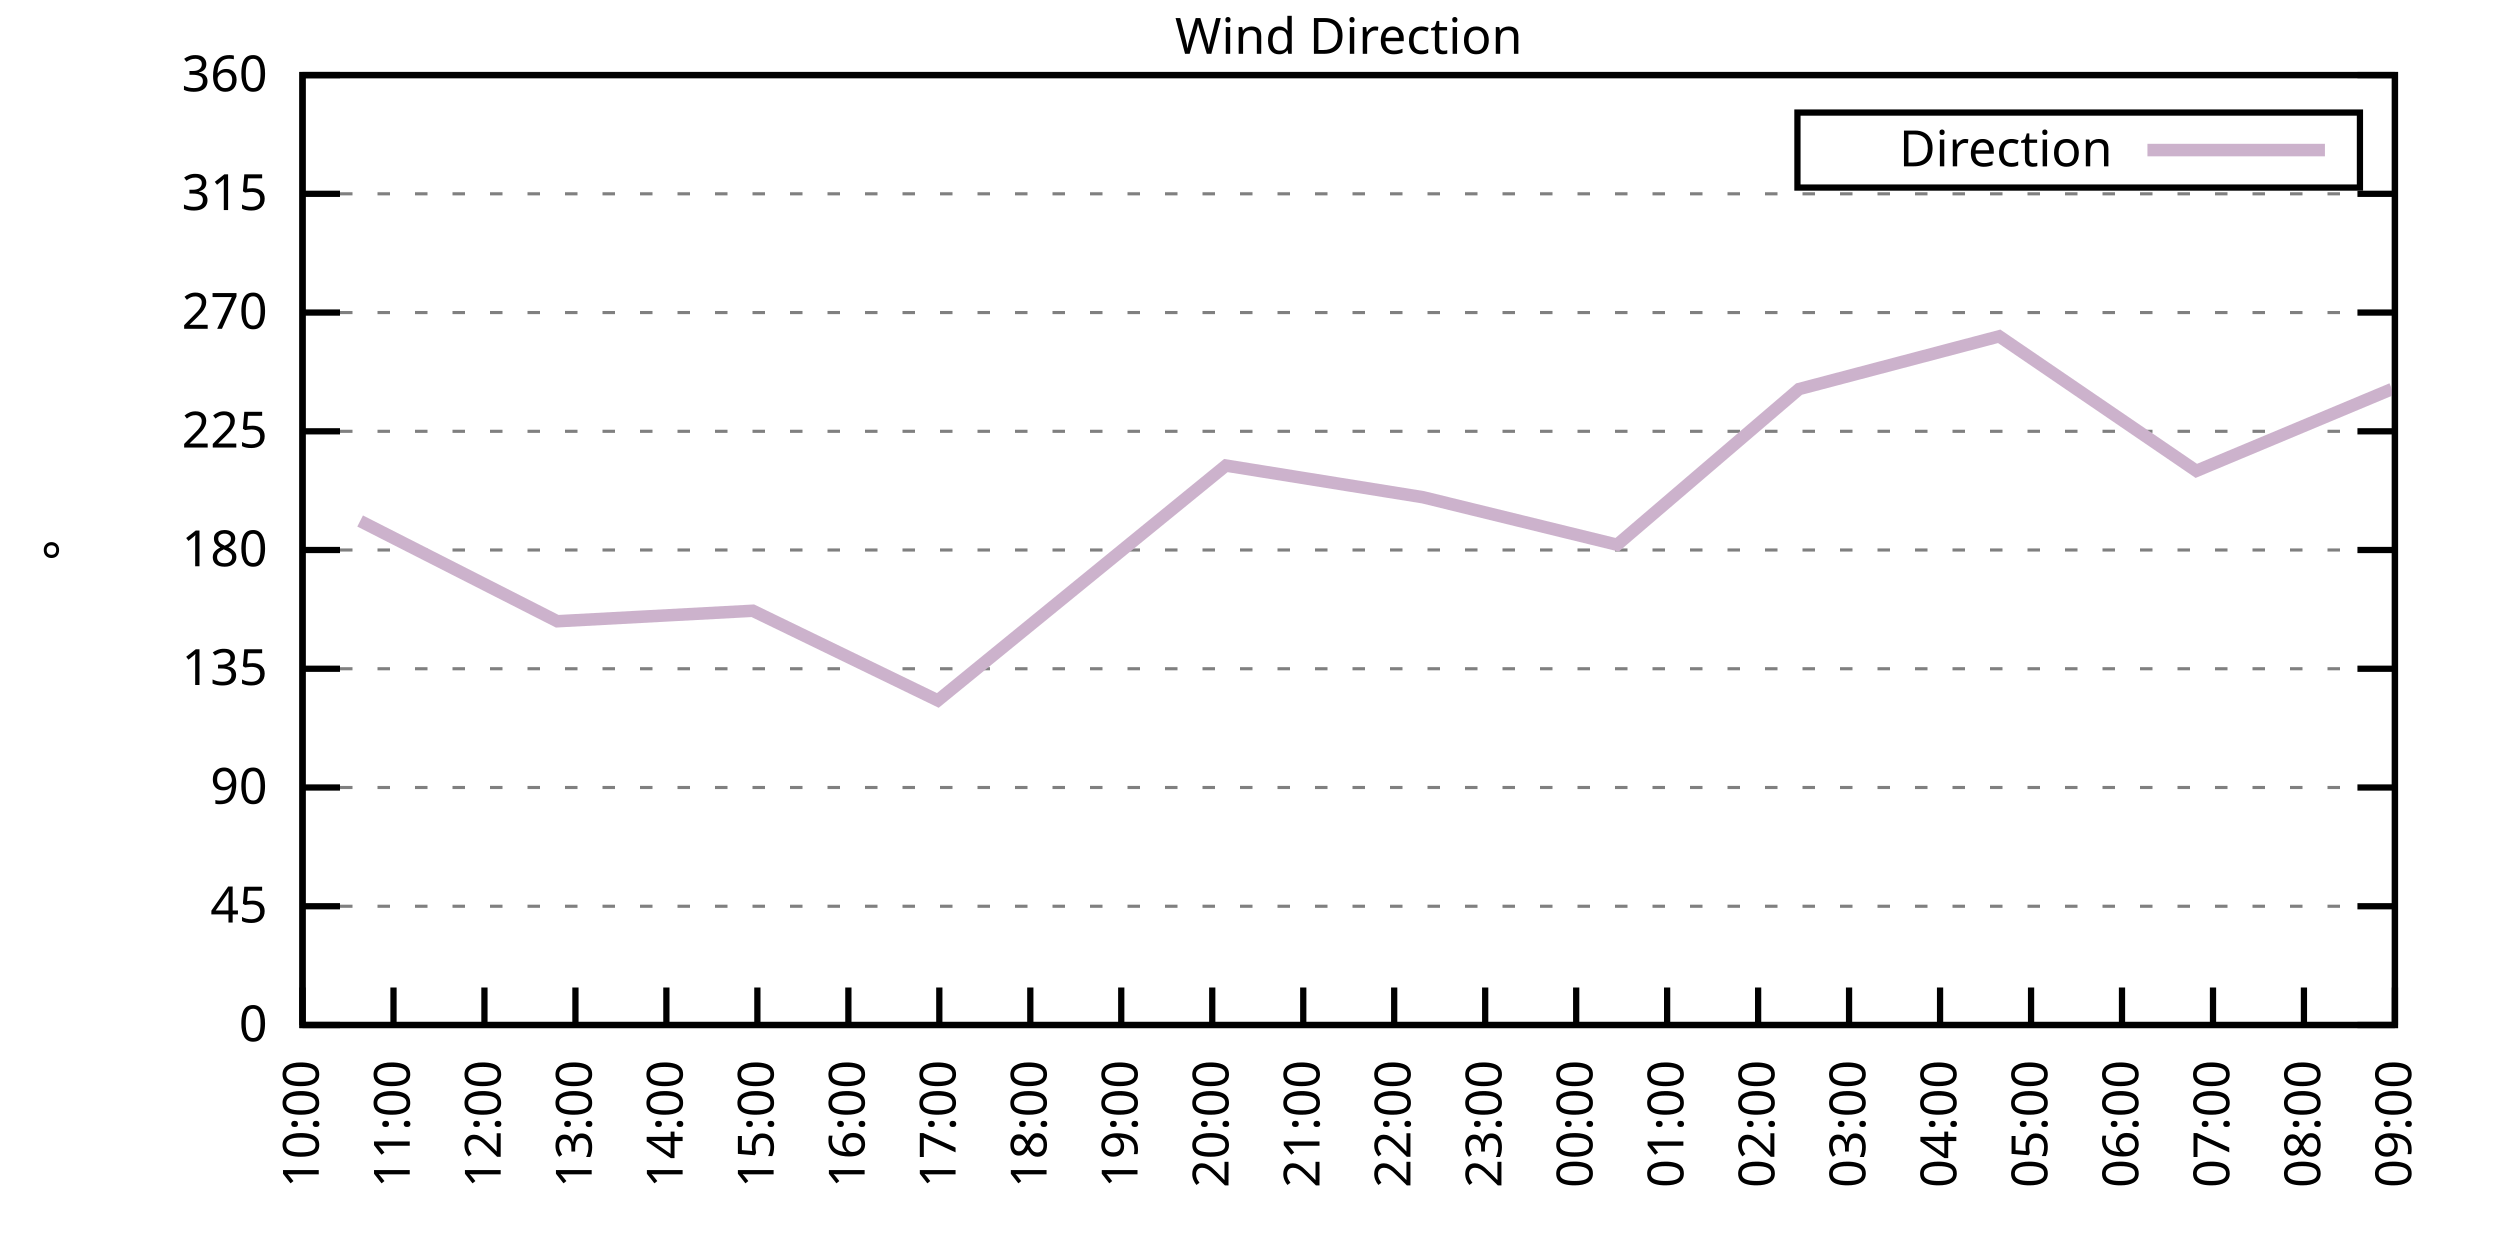
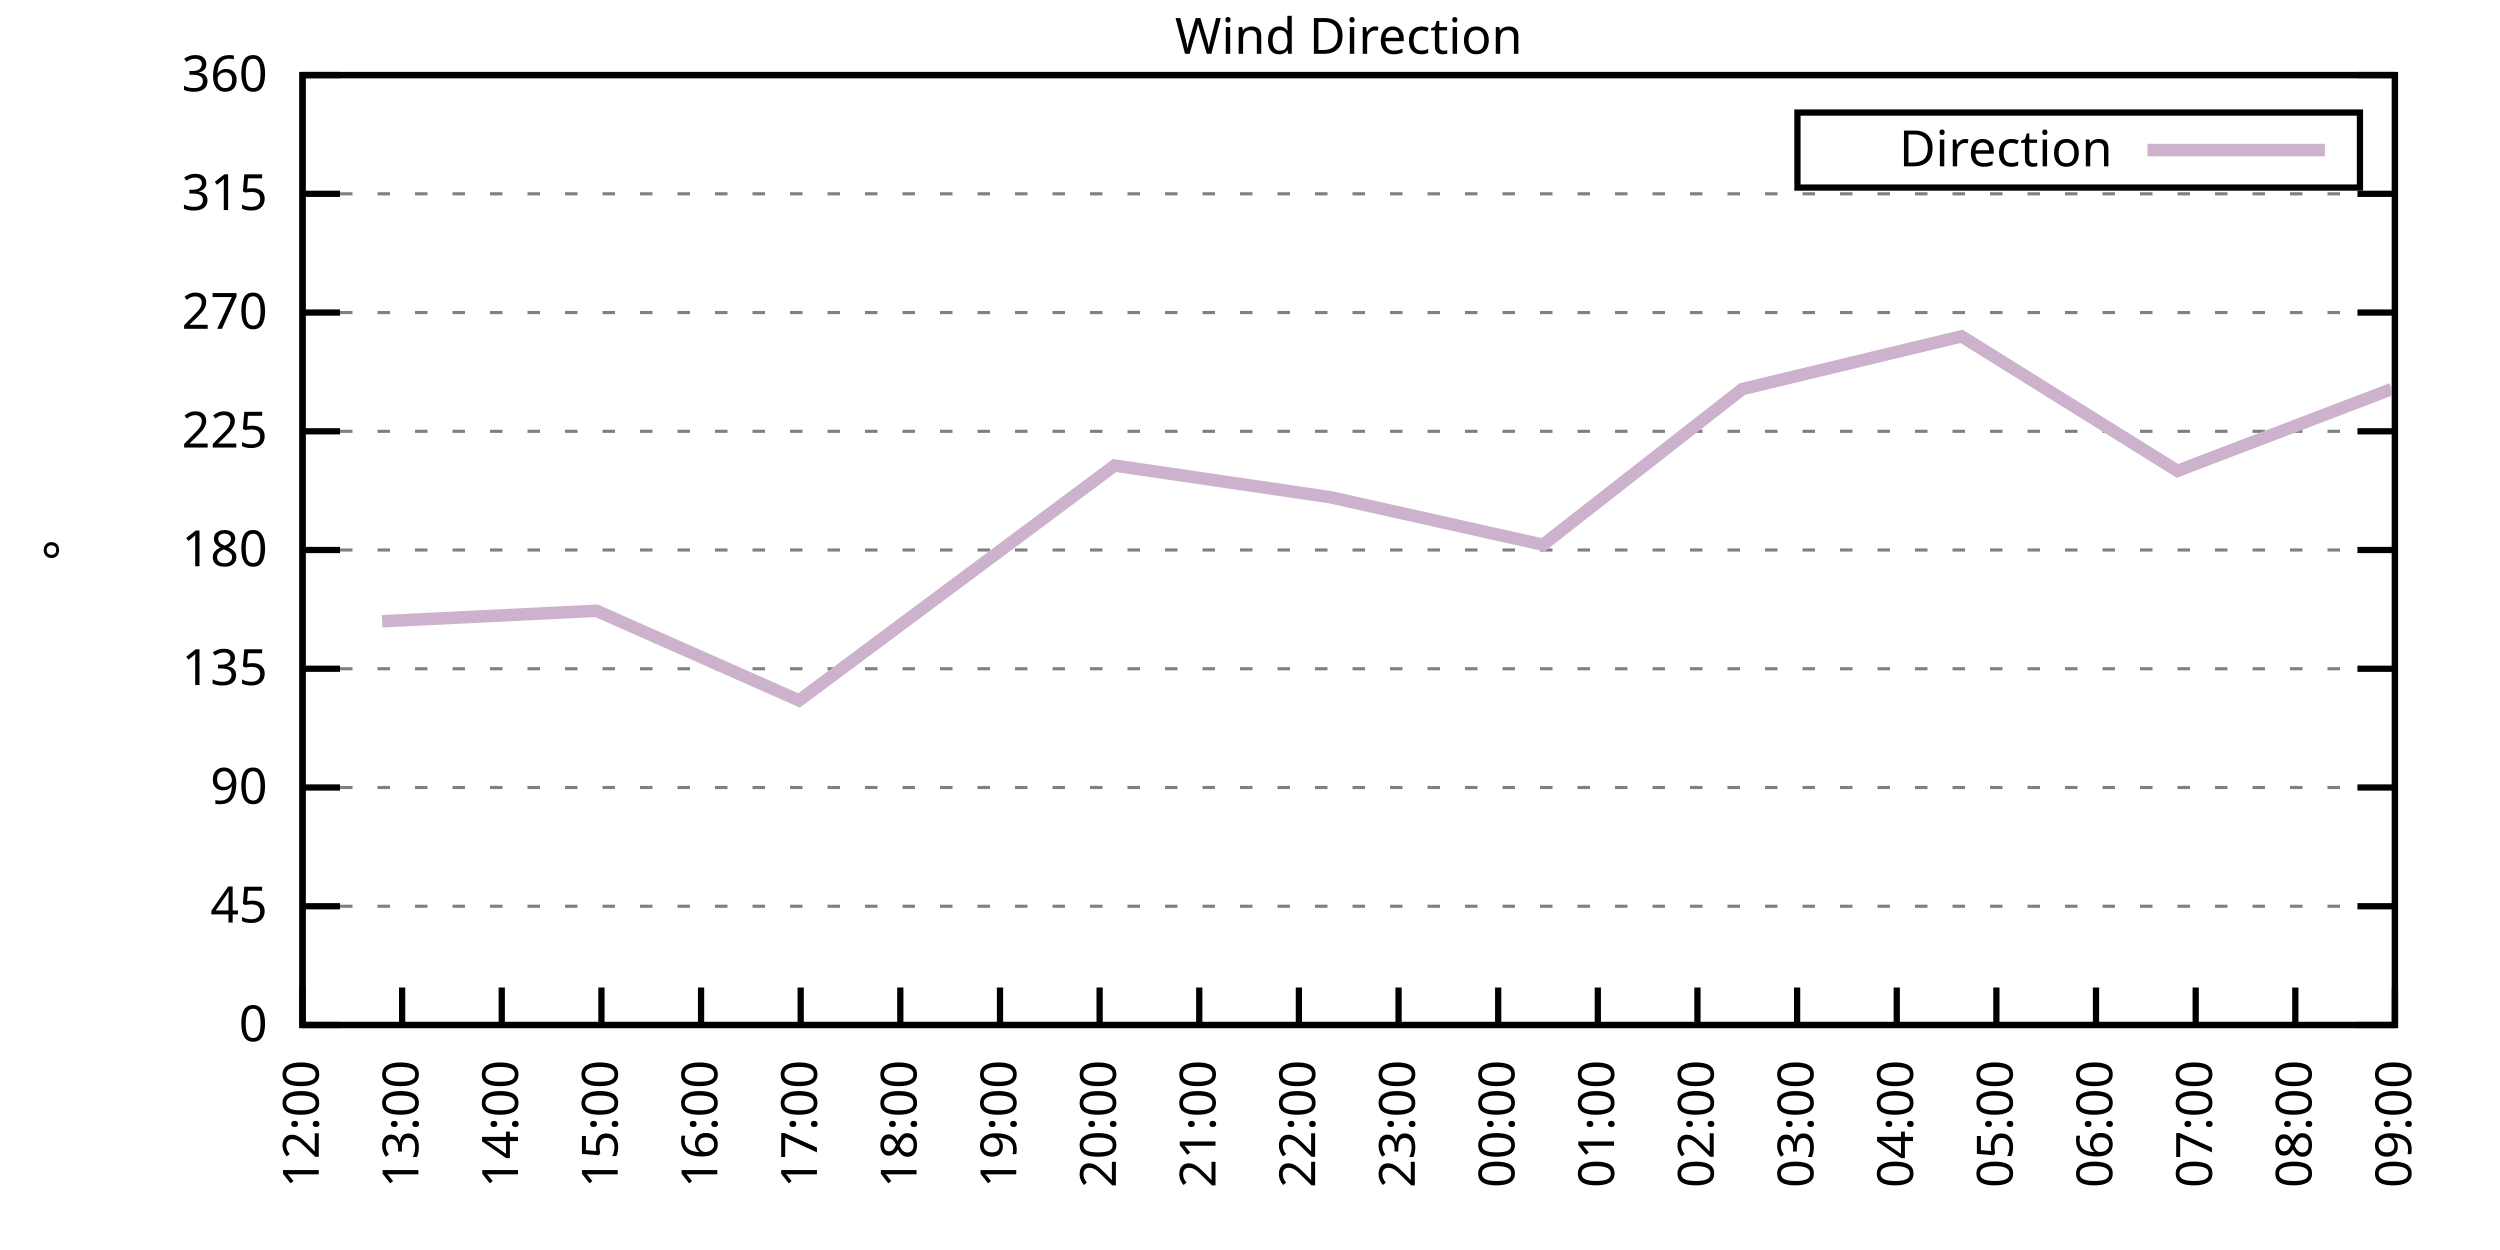
<svg xmlns="http://www.w3.org/2000/svg" xmlns:xlink="http://www.w3.org/1999/xlink" width="400" height="200" viewBox="0 0 400 200">
  <g id="gnuplot_canvas">
    <rect x="0" y="0" width="400" height="200" fill="none" />
    <defs>
      <circle id="gpDot" r="0.5" stroke-width="0.5" stroke="currentColor" />
      <path id="gpPt0" stroke-width="0.333" stroke="currentColor" d="M-1,0 h2 M0,-1 v2" />
      <path id="gpPt1" stroke-width="0.333" stroke="currentColor" d="M-1,-1 L1,1 M1,-1 L-1,1" />
      <path id="gpPt2" stroke-width="0.333" stroke="currentColor" d="M-1,0 L1,0 M0,-1 L0,1 M-1,-1 L1,1 M-1,1 L1,-1" />
      <rect id="gpPt3" stroke-width="0.333" stroke="currentColor" x="-1" y="-1" width="2" height="2" />
      <rect id="gpPt4" stroke-width="0.333" stroke="currentColor" fill="currentColor" x="-1" y="-1" width="2" height="2" />
      <circle id="gpPt5" stroke-width="0.333" stroke="currentColor" cx="0" cy="0" r="1" />
      <use xlink:href="#gpPt5" id="gpPt6" fill="currentColor" stroke="none" />
      <path id="gpPt7" stroke-width="0.333" stroke="currentColor" d="M0,-1.33 L-1.33,0.67 L1.33,0.67 z" />
      <use xlink:href="#gpPt7" id="gpPt8" fill="currentColor" stroke="none" />
      <use xlink:href="#gpPt7" id="gpPt9" stroke="currentColor" transform="rotate(180)" />
      <use xlink:href="#gpPt9" id="gpPt10" fill="currentColor" stroke="none" />
      <use xlink:href="#gpPt3" id="gpPt11" stroke="currentColor" transform="rotate(45)" />
      <use xlink:href="#gpPt11" id="gpPt12" fill="currentColor" stroke="none" />
      <path id="gpPt13" stroke-width="0.333" stroke="currentColor" d="M0,1.330 L1.265,0.411 L0.782,-1.067 L-0.782,-1.076 L-1.265,0.411 z" />
      <use xlink:href="#gpPt13" id="gpPt14" fill="currentColor" stroke="none" />
      <filter id="textbox" filterUnits="objectBoundingBox" x="0" y="0" height="1" width="1">
        <feFlood flood-color="white" flood-opacity="1" result="bgnd" />
        <feComposite in="SourceGraphic" in2="bgnd" operator="atop" />
      </filter>
      <filter id="greybox" filterUnits="objectBoundingBox" x="0" y="0" height="1" width="1">
        <feFlood flood-color="lightgrey" flood-opacity="1" result="grey" />
        <feComposite in="SourceGraphic" in2="grey" operator="atop" />
      </filter>
    </defs>
    <g fill="none" color="white" stroke="currentColor" stroke-width="1.00" stroke-linecap="butt" stroke-linejoin="miter">
</g>
    <g fill="none" color="black" stroke="currentColor" stroke-width="1.00" stroke-linecap="butt" stroke-linejoin="miter">
      <g stroke="none" shape-rendering="crispEdges">
        <polygon fill="rgb(255, 255, 255)" points="48.40,164.00 383.18,164.00 383.18,12.02 48.40,12.02 " />
      </g>
    </g>
    <g fill="none" color="black" stroke="currentColor" stroke-width="1.00" stroke-linecap="butt" stroke-linejoin="miter">
</g>
    <g fill="none" color="black" stroke="black" stroke-width="0.50" stroke-linecap="butt" stroke-linejoin="miter">
</g>
    <g fill="none" color="gray" stroke="currentColor" stroke-width="0.50" stroke-linecap="butt" stroke-linejoin="miter">
      <path stroke="gray" stroke-dasharray="2,4" class="gridline" d="M48.40,164.00 L383.19,164.00  " />
    </g>
    <g fill="none" color="gray" stroke="gray" stroke-width="1.00" stroke-linecap="butt" stroke-linejoin="miter">
</g>
    <g fill="none" color="black" stroke="currentColor" stroke-width="1.00" stroke-linecap="butt" stroke-linejoin="miter">
      <path stroke="black" d="M48.40,164.00 L54.40,164.00 M383.19,164.00 L377.19,164.00  " />
      <g transform="translate(42.80,166.60)" stroke="none" fill="black" font-family="Sans" font-size="8.00" text-anchor="end">
        <text>
          <tspan font-family="Sans"> 0</tspan>
        </text>
      </g>
    </g>
    <g fill="none" color="black" stroke="currentColor" stroke-width="1.00" stroke-linecap="butt" stroke-linejoin="miter">
</g>
    <g fill="none" color="black" stroke="black" stroke-width="0.50" stroke-linecap="butt" stroke-linejoin="miter">
</g>
    <g fill="none" color="gray" stroke="currentColor" stroke-width="0.50" stroke-linecap="butt" stroke-linejoin="miter">
      <path stroke="gray" stroke-dasharray="2,4" class="gridline" d="M48.40,145.00 L383.19,145.00  " />
    </g>
    <g fill="none" color="gray" stroke="gray" stroke-width="1.00" stroke-linecap="butt" stroke-linejoin="miter">
</g>
    <g fill="none" color="black" stroke="currentColor" stroke-width="1.00" stroke-linecap="butt" stroke-linejoin="miter">
      <path stroke="black" d="M48.40,145.00 L54.40,145.00 M383.19,145.00 L377.19,145.00  " />
      <g transform="translate(42.80,147.60)" stroke="none" fill="black" font-family="Sans" font-size="8.00" text-anchor="end">
        <text>
          <tspan font-family="Sans"> 45</tspan>
        </text>
      </g>
    </g>
    <g fill="none" color="black" stroke="currentColor" stroke-width="1.00" stroke-linecap="butt" stroke-linejoin="miter">
</g>
    <g fill="none" color="black" stroke="black" stroke-width="0.50" stroke-linecap="butt" stroke-linejoin="miter">
</g>
    <g fill="none" color="gray" stroke="currentColor" stroke-width="0.50" stroke-linecap="butt" stroke-linejoin="miter">
      <path stroke="gray" stroke-dasharray="2,4" class="gridline" d="M48.40,126.00 L383.19,126.00  " />
    </g>
    <g fill="none" color="gray" stroke="gray" stroke-width="1.00" stroke-linecap="butt" stroke-linejoin="miter">
</g>
    <g fill="none" color="black" stroke="currentColor" stroke-width="1.00" stroke-linecap="butt" stroke-linejoin="miter">
      <path stroke="black" d="M48.40,126.00 L54.40,126.00 M383.19,126.00 L377.19,126.00  " />
      <g transform="translate(42.80,128.60)" stroke="none" fill="black" font-family="Sans" font-size="8.00" text-anchor="end">
        <text>
          <tspan font-family="Sans"> 90</tspan>
        </text>
      </g>
    </g>
    <g fill="none" color="black" stroke="currentColor" stroke-width="1.00" stroke-linecap="butt" stroke-linejoin="miter">
</g>
    <g fill="none" color="black" stroke="black" stroke-width="0.50" stroke-linecap="butt" stroke-linejoin="miter">
</g>
    <g fill="none" color="gray" stroke="currentColor" stroke-width="0.50" stroke-linecap="butt" stroke-linejoin="miter">
      <path stroke="gray" stroke-dasharray="2,4" class="gridline" d="M48.40,107.00 L383.19,107.00  " />
    </g>
    <g fill="none" color="gray" stroke="gray" stroke-width="1.00" stroke-linecap="butt" stroke-linejoin="miter">
</g>
    <g fill="none" color="black" stroke="currentColor" stroke-width="1.00" stroke-linecap="butt" stroke-linejoin="miter">
      <path stroke="black" d="M48.40,107.00 L54.40,107.00 M383.19,107.00 L377.19,107.00  " />
      <g transform="translate(42.80,109.60)" stroke="none" fill="black" font-family="Sans" font-size="8.00" text-anchor="end">
        <text>
          <tspan font-family="Sans"> 135</tspan>
        </text>
      </g>
    </g>
    <g fill="none" color="black" stroke="currentColor" stroke-width="1.00" stroke-linecap="butt" stroke-linejoin="miter">
</g>
    <g fill="none" color="black" stroke="black" stroke-width="0.50" stroke-linecap="butt" stroke-linejoin="miter">
</g>
    <g fill="none" color="gray" stroke="currentColor" stroke-width="0.50" stroke-linecap="butt" stroke-linejoin="miter">
      <path stroke="gray" stroke-dasharray="2,4" class="gridline" d="M48.40,88.00 L383.19,88.00  " />
    </g>
    <g fill="none" color="gray" stroke="gray" stroke-width="1.00" stroke-linecap="butt" stroke-linejoin="miter">
</g>
    <g fill="none" color="black" stroke="currentColor" stroke-width="1.00" stroke-linecap="butt" stroke-linejoin="miter">
      <path stroke="black" d="M48.40,88.00 L54.40,88.00 M383.19,88.00 L377.19,88.00  " />
      <g transform="translate(42.80,90.60)" stroke="none" fill="black" font-family="Sans" font-size="8.00" text-anchor="end">
        <text>
          <tspan font-family="Sans"> 180</tspan>
        </text>
      </g>
    </g>
    <g fill="none" color="black" stroke="currentColor" stroke-width="1.00" stroke-linecap="butt" stroke-linejoin="miter">
</g>
    <g fill="none" color="black" stroke="black" stroke-width="0.50" stroke-linecap="butt" stroke-linejoin="miter">
</g>
    <g fill="none" color="gray" stroke="currentColor" stroke-width="0.50" stroke-linecap="butt" stroke-linejoin="miter">
      <path stroke="gray" stroke-dasharray="2,4" class="gridline" d="M48.40,69.01 L383.19,69.01  " />
    </g>
    <g fill="none" color="gray" stroke="gray" stroke-width="1.00" stroke-linecap="butt" stroke-linejoin="miter">
</g>
    <g fill="none" color="black" stroke="currentColor" stroke-width="1.00" stroke-linecap="butt" stroke-linejoin="miter">
      <path stroke="black" d="M48.40,69.01 L54.40,69.01 M383.19,69.01 L377.19,69.01  " />
      <g transform="translate(42.80,71.61)" stroke="none" fill="black" font-family="Sans" font-size="8.00" text-anchor="end">
        <text>
          <tspan font-family="Sans"> 225</tspan>
        </text>
      </g>
    </g>
    <g fill="none" color="black" stroke="currentColor" stroke-width="1.00" stroke-linecap="butt" stroke-linejoin="miter">
</g>
    <g fill="none" color="black" stroke="black" stroke-width="0.50" stroke-linecap="butt" stroke-linejoin="miter">
</g>
    <g fill="none" color="gray" stroke="currentColor" stroke-width="0.50" stroke-linecap="butt" stroke-linejoin="miter">
      <path stroke="gray" stroke-dasharray="2,4" class="gridline" d="M48.40,50.01 L383.19,50.01  " />
    </g>
    <g fill="none" color="gray" stroke="gray" stroke-width="1.00" stroke-linecap="butt" stroke-linejoin="miter">
</g>
    <g fill="none" color="black" stroke="currentColor" stroke-width="1.00" stroke-linecap="butt" stroke-linejoin="miter">
      <path stroke="black" d="M48.40,50.01 L54.40,50.01 M383.19,50.01 L377.19,50.01  " />
      <g transform="translate(42.80,52.61)" stroke="none" fill="black" font-family="Sans" font-size="8.00" text-anchor="end">
        <text>
          <tspan font-family="Sans"> 270</tspan>
        </text>
      </g>
    </g>
    <g fill="none" color="black" stroke="currentColor" stroke-width="1.00" stroke-linecap="butt" stroke-linejoin="miter">
</g>
    <g fill="none" color="black" stroke="black" stroke-width="0.50" stroke-linecap="butt" stroke-linejoin="miter">
</g>
    <g fill="none" color="gray" stroke="currentColor" stroke-width="0.50" stroke-linecap="butt" stroke-linejoin="miter">
      <path stroke="gray" stroke-dasharray="2,4" class="gridline" d="M48.40,31.01 L383.19,31.01  " />
    </g>
    <g fill="none" color="gray" stroke="gray" stroke-width="1.00" stroke-linecap="butt" stroke-linejoin="miter">
</g>
    <g fill="none" color="black" stroke="currentColor" stroke-width="1.00" stroke-linecap="butt" stroke-linejoin="miter">
      <path stroke="black" d="M48.40,31.01 L54.40,31.01 M383.19,31.01 L377.19,31.01  " />
      <g transform="translate(42.80,33.61)" stroke="none" fill="black" font-family="Sans" font-size="8.00" text-anchor="end">
        <text>
          <tspan font-family="Sans"> 315</tspan>
        </text>
      </g>
    </g>
    <g fill="none" color="black" stroke="currentColor" stroke-width="1.00" stroke-linecap="butt" stroke-linejoin="miter">
</g>
    <g fill="none" color="black" stroke="black" stroke-width="0.50" stroke-linecap="butt" stroke-linejoin="miter">
</g>
    <g fill="none" color="gray" stroke="currentColor" stroke-width="0.50" stroke-linecap="butt" stroke-linejoin="miter">
      <path stroke="gray" stroke-dasharray="2,4" class="gridline" d="M48.40,12.01 L383.19,12.01  " />
    </g>
    <g fill="none" color="gray" stroke="gray" stroke-width="1.00" stroke-linecap="butt" stroke-linejoin="miter">
</g>
    <g fill="none" color="black" stroke="currentColor" stroke-width="1.00" stroke-linecap="butt" stroke-linejoin="miter">
      <path stroke="black" d="M48.40,12.01 L54.40,12.01 M383.19,12.01 L377.19,12.01  " />
      <g transform="translate(42.80,14.61)" stroke="none" fill="black" font-family="Sans" font-size="8.00" text-anchor="end">
        <text>
          <tspan font-family="Sans"> 360</tspan>
        </text>
      </g>
    </g>
    <g fill="none" color="black" stroke="currentColor" stroke-width="1.00" stroke-linecap="butt" stroke-linejoin="miter">
      <path stroke="black" d="M48.40,164.00 L48.40,158.00  " />
      <g transform="translate(51.00,169.60) rotate(270.00)" stroke="none" fill="black" font-family="Sans" font-size="8.00" text-anchor="end">
        <text>
-           <tspan font-family="Sans">10:00</tspan>
-         </text>
-       </g>
-     </g>
-     <g fill="none" color="black" stroke="currentColor" stroke-width="1.00" stroke-linecap="butt" stroke-linejoin="miter">
-       <path stroke="black" d="M62.96,164.00 L62.96,158.00  " />
-       <g transform="translate(65.56,169.60) rotate(270.00)" stroke="none" fill="black" font-family="Sans" font-size="8.00" text-anchor="end">
-         <text>
-           <tspan font-family="Sans">11:00</tspan>
-         </text>
-       </g>
-     </g>
-     <g fill="none" color="black" stroke="currentColor" stroke-width="1.00" stroke-linecap="butt" stroke-linejoin="miter">
-       <path stroke="black" d="M77.51,164.00 L77.51,158.00  " />
-       <g transform="translate(80.11,169.60) rotate(270.00)" stroke="none" fill="black" font-family="Sans" font-size="8.00" text-anchor="end">
-         <text>
          <tspan font-family="Sans">12:00</tspan>
        </text>
      </g>
    </g>
    <g fill="none" color="black" stroke="currentColor" stroke-width="1.00" stroke-linecap="butt" stroke-linejoin="miter">
-       <path stroke="black" d="M92.07,164.00 L92.07,158.00  " />
-       <g transform="translate(94.67,169.60) rotate(270.00)" stroke="none" fill="black" font-family="Sans" font-size="8.00" text-anchor="end">
+       <path stroke="black" d="M64.34,164.00 L64.34,158.00  " />
+       <g transform="translate(66.94,169.60) rotate(270.00)" stroke="none" fill="black" font-family="Sans" font-size="8.00" text-anchor="end">
        <text>
          <tspan font-family="Sans">13:00</tspan>
        </text>
      </g>
    </g>
    <g fill="none" color="black" stroke="currentColor" stroke-width="1.00" stroke-linecap="butt" stroke-linejoin="miter">
-       <path stroke="black" d="M106.62,164.00 L106.62,158.00  " />
-       <g transform="translate(109.22,169.60) rotate(270.00)" stroke="none" fill="black" font-family="Sans" font-size="8.00" text-anchor="end">
+       <path stroke="black" d="M80.28,164.00 L80.28,158.00  " />
+       <g transform="translate(82.88,169.60) rotate(270.00)" stroke="none" fill="black" font-family="Sans" font-size="8.00" text-anchor="end">
        <text>
          <tspan font-family="Sans">14:00</tspan>
        </text>
      </g>
    </g>
    <g fill="none" color="black" stroke="currentColor" stroke-width="1.00" stroke-linecap="butt" stroke-linejoin="miter">
-       <path stroke="black" d="M121.18,164.00 L121.18,158.00  " />
-       <g transform="translate(123.78,169.60) rotate(270.00)" stroke="none" fill="black" font-family="Sans" font-size="8.00" text-anchor="end">
+       <path stroke="black" d="M96.23,164.00 L96.23,158.00  " />
+       <g transform="translate(98.83,169.60) rotate(270.00)" stroke="none" fill="black" font-family="Sans" font-size="8.00" text-anchor="end">
        <text>
          <tspan font-family="Sans">15:00</tspan>
        </text>
      </g>
    </g>
    <g fill="none" color="black" stroke="currentColor" stroke-width="1.00" stroke-linecap="butt" stroke-linejoin="miter">
-       <path stroke="black" d="M135.74,164.00 L135.74,158.00  " />
-       <g transform="translate(138.34,169.60) rotate(270.00)" stroke="none" fill="black" font-family="Sans" font-size="8.00" text-anchor="end">
+       <path stroke="black" d="M112.17,164.00 L112.17,158.00  " />
+       <g transform="translate(114.77,169.60) rotate(270.00)" stroke="none" fill="black" font-family="Sans" font-size="8.00" text-anchor="end">
        <text>
          <tspan font-family="Sans">16:00</tspan>
        </text>
      </g>
    </g>
    <g fill="none" color="black" stroke="currentColor" stroke-width="1.00" stroke-linecap="butt" stroke-linejoin="miter">
-       <path stroke="black" d="M150.29,164.00 L150.29,158.00  " />
-       <g transform="translate(152.89,169.60) rotate(270.00)" stroke="none" fill="black" font-family="Sans" font-size="8.00" text-anchor="end">
+       <path stroke="black" d="M128.11,164.00 L128.11,158.00  " />
+       <g transform="translate(130.71,169.60) rotate(270.00)" stroke="none" fill="black" font-family="Sans" font-size="8.00" text-anchor="end">
        <text>
          <tspan font-family="Sans">17:00</tspan>
        </text>
      </g>
    </g>
    <g fill="none" color="black" stroke="currentColor" stroke-width="1.00" stroke-linecap="butt" stroke-linejoin="miter">
-       <path stroke="black" d="M164.85,164.00 L164.85,158.00  " />
-       <g transform="translate(167.45,169.60) rotate(270.00)" stroke="none" fill="black" font-family="Sans" font-size="8.00" text-anchor="end">
+       <path stroke="black" d="M144.05,164.00 L144.05,158.00  " />
+       <g transform="translate(146.65,169.60) rotate(270.00)" stroke="none" fill="black" font-family="Sans" font-size="8.00" text-anchor="end">
        <text>
          <tspan font-family="Sans">18:00</tspan>
        </text>
      </g>
    </g>
    <g fill="none" color="black" stroke="currentColor" stroke-width="1.00" stroke-linecap="butt" stroke-linejoin="miter">
-       <path stroke="black" d="M179.40,164.00 L179.40,158.00  " />
-       <g transform="translate(182.00,169.60) rotate(270.00)" stroke="none" fill="black" font-family="Sans" font-size="8.00" text-anchor="end">
+       <path stroke="black" d="M160.00,164.00 L160.00,158.00  " />
+       <g transform="translate(162.60,169.60) rotate(270.00)" stroke="none" fill="black" font-family="Sans" font-size="8.00" text-anchor="end">
        <text>
          <tspan font-family="Sans">19:00</tspan>
        </text>
      </g>
    </g>
    <g fill="none" color="black" stroke="currentColor" stroke-width="1.00" stroke-linecap="butt" stroke-linejoin="miter">
-       <path stroke="black" d="M193.96,164.00 L193.96,158.00  " />
-       <g transform="translate(196.56,169.60) rotate(270.00)" stroke="none" fill="black" font-family="Sans" font-size="8.00" text-anchor="end">
+       <path stroke="black" d="M175.94,164.00 L175.94,158.00  " />
+       <g transform="translate(178.54,169.60) rotate(270.00)" stroke="none" fill="black" font-family="Sans" font-size="8.00" text-anchor="end">
        <text>
          <tspan font-family="Sans">20:00</tspan>
        </text>
      </g>
    </g>
    <g fill="none" color="black" stroke="currentColor" stroke-width="1.00" stroke-linecap="butt" stroke-linejoin="miter">
-       <path stroke="black" d="M208.52,164.00 L208.52,158.00  " />
-       <g transform="translate(211.12,169.60) rotate(270.00)" stroke="none" fill="black" font-family="Sans" font-size="8.00" text-anchor="end">
+       <path stroke="black" d="M191.88,164.00 L191.88,158.00  " />
+       <g transform="translate(194.48,169.60) rotate(270.00)" stroke="none" fill="black" font-family="Sans" font-size="8.00" text-anchor="end">
        <text>
          <tspan font-family="Sans">21:00</tspan>
        </text>
      </g>
    </g>
    <g fill="none" color="black" stroke="currentColor" stroke-width="1.00" stroke-linecap="butt" stroke-linejoin="miter">
-       <path stroke="black" d="M223.07,164.00 L223.07,158.00  " />
-       <g transform="translate(225.67,169.60) rotate(270.00)" stroke="none" fill="black" font-family="Sans" font-size="8.00" text-anchor="end">
+       <path stroke="black" d="M207.82,164.00 L207.82,158.00  " />
+       <g transform="translate(210.42,169.60) rotate(270.00)" stroke="none" fill="black" font-family="Sans" font-size="8.00" text-anchor="end">
        <text>
          <tspan font-family="Sans">22:00</tspan>
        </text>
      </g>
    </g>
    <g fill="none" color="black" stroke="currentColor" stroke-width="1.00" stroke-linecap="butt" stroke-linejoin="miter">
-       <path stroke="black" d="M237.63,164.00 L237.63,158.00  " />
-       <g transform="translate(240.23,169.60) rotate(270.00)" stroke="none" fill="black" font-family="Sans" font-size="8.00" text-anchor="end">
+       <path stroke="black" d="M223.77,164.00 L223.77,158.00  " />
+       <g transform="translate(226.37,169.60) rotate(270.00)" stroke="none" fill="black" font-family="Sans" font-size="8.00" text-anchor="end">
        <text>
          <tspan font-family="Sans">23:00</tspan>
        </text>
      </g>
    </g>
    <g fill="none" color="black" stroke="currentColor" stroke-width="1.00" stroke-linecap="butt" stroke-linejoin="miter">
-       <path stroke="black" d="M252.19,164.00 L252.19,158.00  " />
-       <g transform="translate(254.79,169.60) rotate(270.00)" stroke="none" fill="black" font-family="Sans" font-size="8.00" text-anchor="end">
+       <path stroke="black" d="M239.71,164.00 L239.71,158.00  " />
+       <g transform="translate(242.31,169.60) rotate(270.00)" stroke="none" fill="black" font-family="Sans" font-size="8.00" text-anchor="end">
        <text>
          <tspan font-family="Sans">00:00</tspan>
        </text>
      </g>
    </g>
    <g fill="none" color="black" stroke="currentColor" stroke-width="1.00" stroke-linecap="butt" stroke-linejoin="miter">
-       <path stroke="black" d="M266.74,164.00 L266.74,158.00  " />
-       <g transform="translate(269.34,169.60) rotate(270.00)" stroke="none" fill="black" font-family="Sans" font-size="8.00" text-anchor="end">
+       <path stroke="black" d="M255.65,164.00 L255.65,158.00  " />
+       <g transform="translate(258.25,169.60) rotate(270.00)" stroke="none" fill="black" font-family="Sans" font-size="8.00" text-anchor="end">
        <text>
          <tspan font-family="Sans">01:00</tspan>
        </text>
      </g>
    </g>
    <g fill="none" color="black" stroke="currentColor" stroke-width="1.00" stroke-linecap="butt" stroke-linejoin="miter">
-       <path stroke="black" d="M281.30,164.00 L281.30,158.00  " />
-       <g transform="translate(283.90,169.60) rotate(270.00)" stroke="none" fill="black" font-family="Sans" font-size="8.00" text-anchor="end">
+       <path stroke="black" d="M271.59,164.00 L271.59,158.00  " />
+       <g transform="translate(274.19,169.60) rotate(270.00)" stroke="none" fill="black" font-family="Sans" font-size="8.00" text-anchor="end">
        <text>
          <tspan font-family="Sans">02:00</tspan>
        </text>
      </g>
    </g>
    <g fill="none" color="black" stroke="currentColor" stroke-width="1.00" stroke-linecap="butt" stroke-linejoin="miter">
-       <path stroke="black" d="M295.85,164.00 L295.85,158.00  " />
-       <g transform="translate(298.45,169.60) rotate(270.00)" stroke="none" fill="black" font-family="Sans" font-size="8.00" text-anchor="end">
+       <path stroke="black" d="M287.54,164.00 L287.54,158.00  " />
+       <g transform="translate(290.14,169.60) rotate(270.00)" stroke="none" fill="black" font-family="Sans" font-size="8.00" text-anchor="end">
        <text>
          <tspan font-family="Sans">03:00</tspan>
        </text>
      </g>
    </g>
    <g fill="none" color="black" stroke="currentColor" stroke-width="1.00" stroke-linecap="butt" stroke-linejoin="miter">
-       <path stroke="black" d="M310.41,164.00 L310.41,158.00  " />
-       <g transform="translate(313.01,169.60) rotate(270.00)" stroke="none" fill="black" font-family="Sans" font-size="8.00" text-anchor="end">
+       <path stroke="black" d="M303.48,164.00 L303.48,158.00  " />
+       <g transform="translate(306.08,169.60) rotate(270.00)" stroke="none" fill="black" font-family="Sans" font-size="8.00" text-anchor="end">
        <text>
          <tspan font-family="Sans">04:00</tspan>
        </text>
      </g>
    </g>
    <g fill="none" color="black" stroke="currentColor" stroke-width="1.00" stroke-linecap="butt" stroke-linejoin="miter">
-       <path stroke="black" d="M324.97,164.00 L324.97,158.00  " />
-       <g transform="translate(327.57,169.60) rotate(270.00)" stroke="none" fill="black" font-family="Sans" font-size="8.00" text-anchor="end">
+       <path stroke="black" d="M319.42,164.00 L319.42,158.00  " />
+       <g transform="translate(322.02,169.60) rotate(270.00)" stroke="none" fill="black" font-family="Sans" font-size="8.00" text-anchor="end">
        <text>
          <tspan font-family="Sans">05:00</tspan>
        </text>
      </g>
    </g>
    <g fill="none" color="black" stroke="currentColor" stroke-width="1.00" stroke-linecap="butt" stroke-linejoin="miter">
-       <path stroke="black" d="M339.52,164.00 L339.52,158.00  " />
-       <g transform="translate(342.12,169.60) rotate(270.00)" stroke="none" fill="black" font-family="Sans" font-size="8.00" text-anchor="end">
+       <path stroke="black" d="M335.36,164.00 L335.36,158.00  " />
+       <g transform="translate(337.96,169.60) rotate(270.00)" stroke="none" fill="black" font-family="Sans" font-size="8.00" text-anchor="end">
        <text>
          <tspan font-family="Sans">06:00</tspan>
        </text>
      </g>
    </g>
    <g fill="none" color="black" stroke="currentColor" stroke-width="1.00" stroke-linecap="butt" stroke-linejoin="miter">
-       <path stroke="black" d="M354.08,164.00 L354.08,158.00  " />
-       <g transform="translate(356.68,169.60) rotate(270.00)" stroke="none" fill="black" font-family="Sans" font-size="8.00" text-anchor="end">
+       <path stroke="black" d="M351.31,164.00 L351.31,158.00  " />
+       <g transform="translate(353.91,169.60) rotate(270.00)" stroke="none" fill="black" font-family="Sans" font-size="8.00" text-anchor="end">
        <text>
          <tspan font-family="Sans">07:00</tspan>
        </text>
      </g>
    </g>
    <g fill="none" color="black" stroke="currentColor" stroke-width="1.00" stroke-linecap="butt" stroke-linejoin="miter">
-       <path stroke="black" d="M368.63,164.00 L368.63,158.00  " />
-       <g transform="translate(371.23,169.60) rotate(270.00)" stroke="none" fill="black" font-family="Sans" font-size="8.00" text-anchor="end">
+       <path stroke="black" d="M367.25,164.00 L367.25,158.00  " />
+       <g transform="translate(369.85,169.60) rotate(270.00)" stroke="none" fill="black" font-family="Sans" font-size="8.00" text-anchor="end">
        <text>
          <tspan font-family="Sans">08:00</tspan>
        </text>
      </g>
    </g>
    <g fill="none" color="black" stroke="currentColor" stroke-width="1.00" stroke-linecap="butt" stroke-linejoin="miter">
      <path stroke="black" d="M383.19,164.00 L383.19,158.00  " />
      <g transform="translate(385.79,169.60) rotate(270.00)" stroke="none" fill="black" font-family="Sans" font-size="8.00" text-anchor="end">
        <text>
          <tspan font-family="Sans">09:00</tspan>
        </text>
      </g>
    </g>
    <g fill="none" color="black" stroke="currentColor" stroke-width="1.00" stroke-linecap="butt" stroke-linejoin="miter">
</g>
    <g fill="none" color="black" stroke="currentColor" stroke-width="1.00" stroke-linecap="butt" stroke-linejoin="miter">
      <path stroke="black" d="M48.40,12.01 L48.40,164.00 L383.19,164.00 L383.19,12.01 L48.40,12.01 Z  " />
    </g>
    <g fill="none" color="black" stroke="currentColor" stroke-width="1.00" stroke-linecap="butt" stroke-linejoin="miter">
</g>
    <g fill="none" color="black" stroke="currentColor" stroke-width="1.00" stroke-linecap="butt" stroke-linejoin="miter">
      <path stroke="black" d="M287.59,30.01 L287.59,18.01 L377.59,18.01 L377.59,30.01 L287.59,30.01 Z  " />
    </g>
    <g id="Wind_direction_plot_1">
      <g fill="none" color="white" stroke="black" stroke-width="2.00" stroke-linecap="butt" stroke-linejoin="miter">
</g>
      <g fill="none" color="black" stroke="currentColor" stroke-width="2.00" stroke-linecap="butt" stroke-linejoin="miter">
        <g transform="translate(337.99,26.61)" stroke="none" fill="black" font-family="Sans" font-size="8.00" text-anchor="end">
          <text>
            <tspan font-family="Sans">Direction</tspan>
          </text>
        </g>
      </g>
      <g fill="none" color="black" stroke="currentColor" stroke-width="2.00" stroke-linecap="butt" stroke-linejoin="miter">
-         <path stroke="rgb(204, 178, 204)" d="M343.59,24.01 L371.99,24.01 M57.62,83.36 L89.16,99.40 L120.45,97.72 L150.05,112.07 L196.14,74.49 L227.68,79.56   L258.74,87.16 L287.85,62.25 L319.87,53.81 L351.41,75.34 L382.70,62.25  " />
+         <path stroke="rgb(204, 178, 204)" d="M343.59,24.01 L371.99,24.01 M61.15,99.40 L95.43,97.72 L127.85,112.07 L178.33,74.49 L212.87,79.56 L246.88,87.16   L278.77,62.25 L313.84,53.81 L348.38,75.34 L382.66,62.25  " />
      </g>
    </g>
    <g fill="none" color="black" stroke="currentColor" stroke-width="2.00" stroke-linecap="butt" stroke-linejoin="miter">
</g>
    <g fill="none" color="black" stroke="black" stroke-width="1.00" stroke-linecap="butt" stroke-linejoin="miter">
</g>
    <g fill="none" color="black" stroke="currentColor" stroke-width="1.00" stroke-linecap="butt" stroke-linejoin="miter">
      <path stroke="black" d="M48.40,12.01 L48.40,164.00 L383.19,164.00 L383.19,12.01 L48.40,12.01 Z  " />
      <g transform="translate(12.80,88.01) rotate(270.00)" stroke="none" fill="black" font-family="Sans" font-size="8.00" text-anchor="middle">
        <text>
          <tspan font-family="Sans">°</tspan>
        </text>
      </g>
    </g>
    <g fill="none" color="black" stroke="currentColor" stroke-width="1.00" stroke-linecap="butt" stroke-linejoin="miter">
</g>
    <g fill="none" color="black" stroke="currentColor" stroke-width="1.00" stroke-linecap="butt" stroke-linejoin="miter">
      <g transform="translate(215.79,8.61)" stroke="none" fill="black" font-family="Sans" font-size="8.00" text-anchor="middle">
        <text>
          <tspan font-family="Sans">Wind Direction</tspan>
        </text>
      </g>
    </g>
    <g fill="none" color="black" stroke="currentColor" stroke-width="1.00" stroke-linecap="butt" stroke-linejoin="miter">
</g>
  </g>
</svg>
